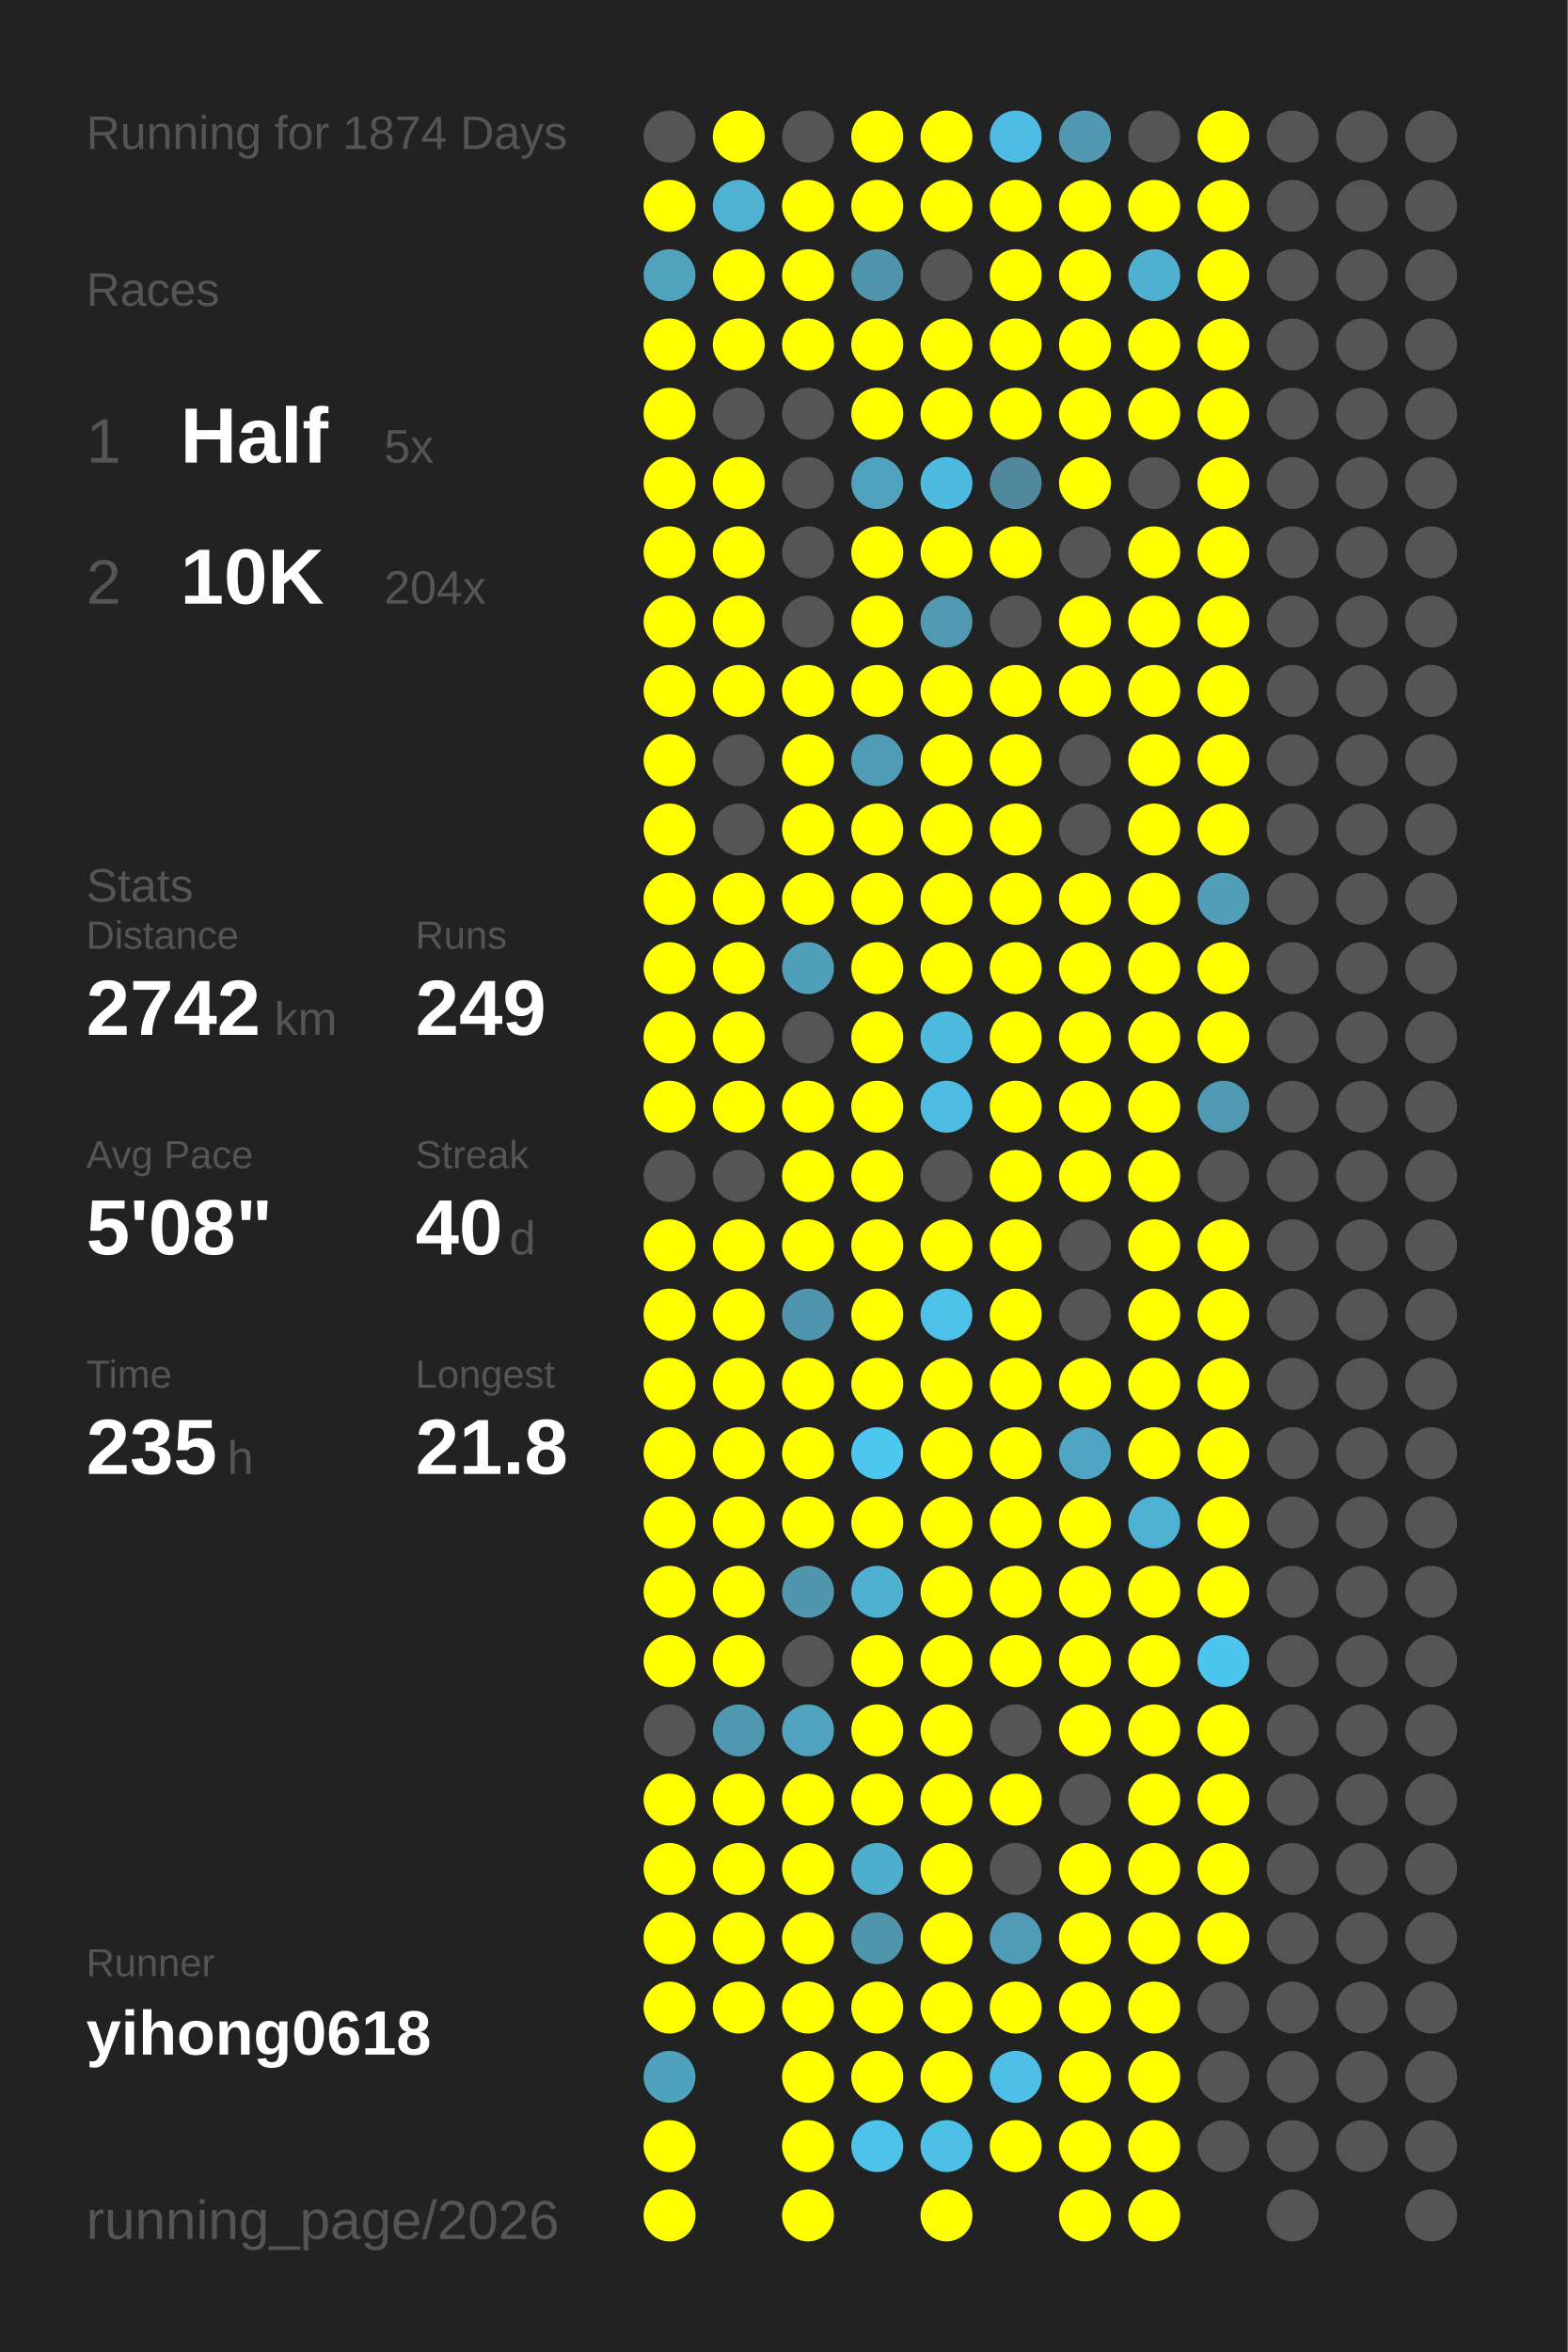
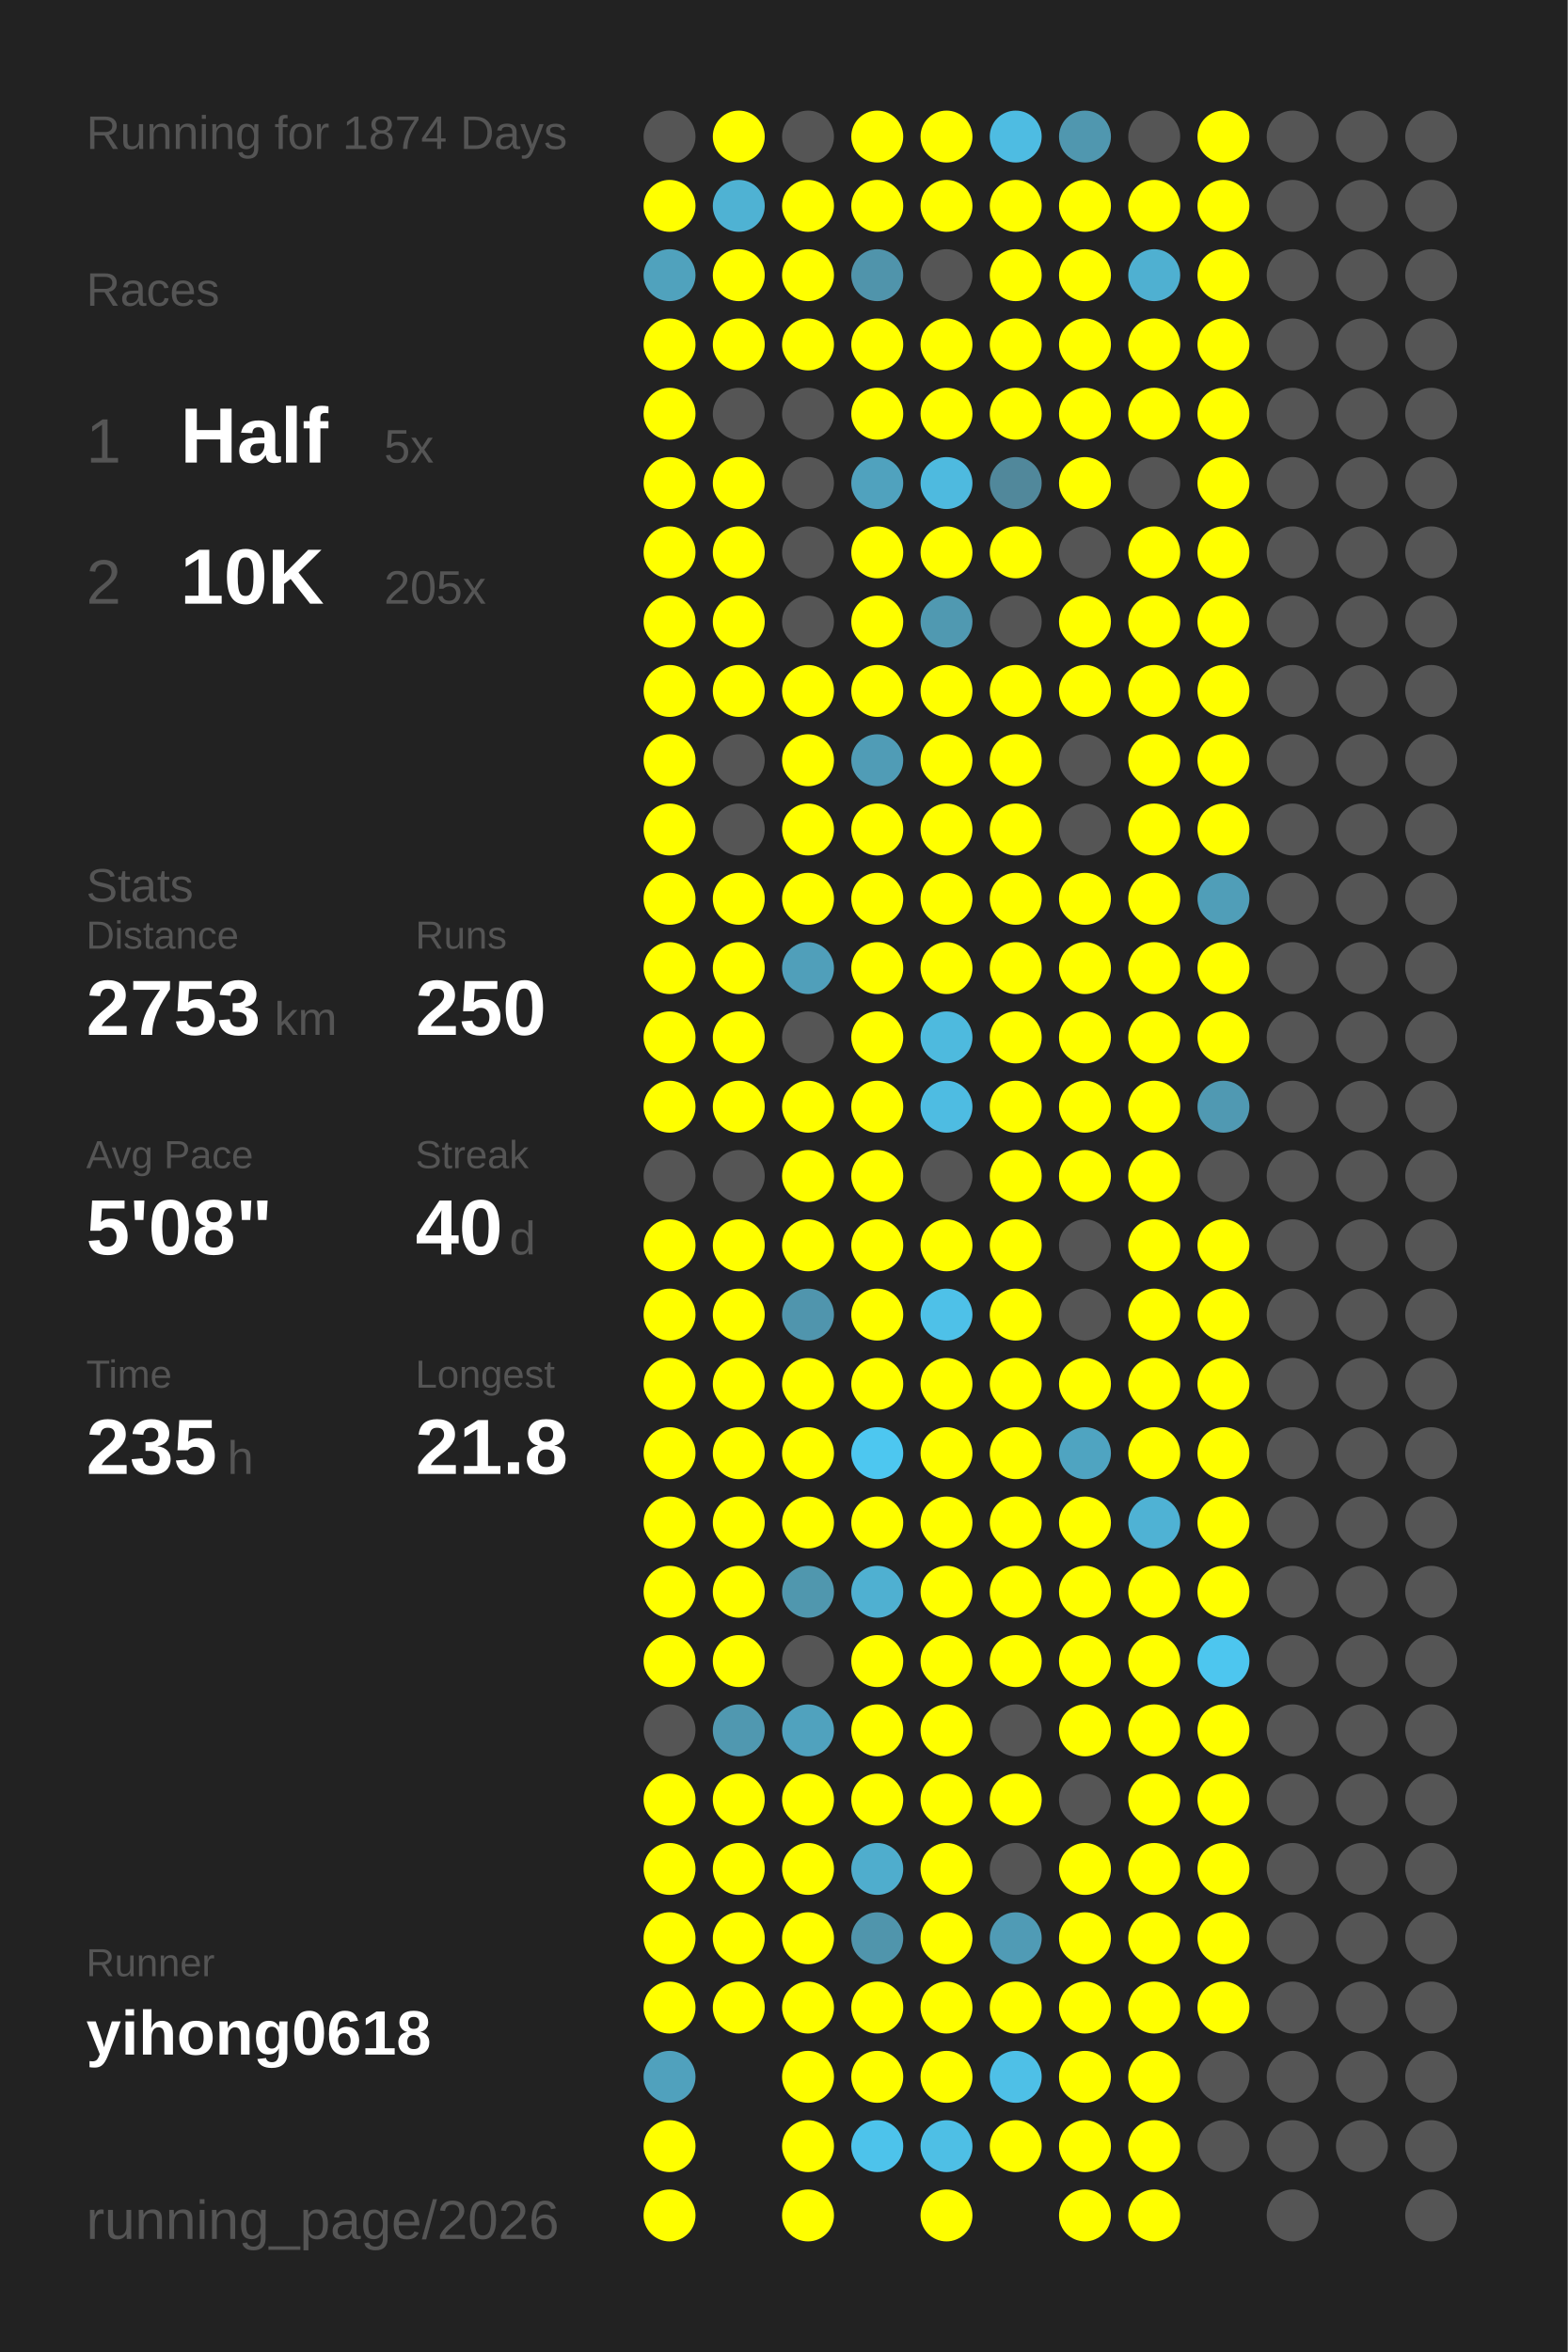
<svg xmlns="http://www.w3.org/2000/svg" baseProfile="full" height="300mm" version="1.1" viewBox="0,0,200,300" width="200mm">
  <defs />
  <rect fill="#222222" height="300" width="200" x="0" y="0" />
  <text fill="#555555" style="font-size:6px; font-family:Arial;" x="11" y="19">Running for 1874 Days</text>
  <text fill="#555555" style="font-size:6px; font-family:Arial;" x="11" y="39">Races</text>
  <text fill="#555555" style="font-size:8px; font-family:Arial;" x="11" y="59">1</text>
  <text fill="#FFFFFF" style="font-size:10px; font-family:Arial; font-weight:bold;" x="23" y="59">Half</text>
  <text fill="#555555" style="font-size:6px; font-family:Arial;" x="49" y="59">5x</text>
  <text fill="#555555" style="font-size:8px; font-family:Arial;" x="11" y="77">2</text>
  <text fill="#FFFFFF" style="font-size:10px; font-family:Arial; font-weight:bold;" x="23" y="77">10K</text>
-   <text fill="#555555" style="font-size:6px; font-family:Arial;" x="49" y="77">204x</text>
+   <text fill="#555555" style="font-size:6px; font-family:Arial;" x="49" y="77">205x</text>
  <text fill="#555555" style="font-size:6px; font-family:Arial;" x="11" y="115">Stats</text>
  <text fill="#555555" style="font-size:5px; font-family:Arial;" x="11" y="121">Distance</text>
-   <text fill="#FFFFFF" style="font-size:10px; font-family:Arial; font-weight:bold;" x="11" y="132">2742</text>
+   <text fill="#FFFFFF" style="font-size:10px; font-family:Arial; font-weight:bold;" x="11" y="132">2753</text>
  <text fill="#555555" style="font-size:6px; font-family:Arial;" x="35" y="132">km</text>
  <text fill="#555555" style="font-size:5px; font-family:Arial;" x="53" y="121">Runs</text>
-   <text fill="#FFFFFF" style="font-size:10px; font-family:Arial; font-weight:bold;" x="53" y="132">249</text>
+   <text fill="#FFFFFF" style="font-size:10px; font-family:Arial; font-weight:bold;" x="53" y="132">250</text>
  <text fill="#555555" style="font-size:5px; font-family:Arial;" x="11" y="149">Avg Pace</text>
  <text fill="#FFFFFF" style="font-size:10px; font-family:Arial; font-weight:bold;" x="11" y="160">5'08"</text>
  <text fill="#555555" style="font-size:5px; font-family:Arial;" x="53" y="149">Streak</text>
  <text fill="#FFFFFF" style="font-size:10px; font-family:Arial; font-weight:bold;" x="53" y="160">40</text>
  <text fill="#555555" style="font-size:6px; font-family:Arial;" x="65" y="160">d</text>
  <text fill="#555555" style="font-size:5px; font-family:Arial;" x="11" y="177">Time</text>
  <text fill="#FFFFFF" style="font-size:10px; font-family:Arial; font-weight:bold;" x="11" y="188">235</text>
  <text fill="#555555" style="font-size:6px; font-family:Arial;" x="29" y="188">h</text>
  <text fill="#555555" style="font-size:5px; font-family:Arial;" x="53" y="177">Longest</text>
  <text fill="#FFFFFF" style="font-size:10px; font-family:Arial; font-weight:bold;" x="53" y="188">21.8</text>
  <text fill="#555555" style="font-size:5px; font-family:Arial;" x="11" y="252.065">Runner</text>
  <text fill="#FFFFFF" style="font-size:8px; font-family:Arial; font-weight:bold;" x="11" y="262.065">yihong0618</text>
  <text fill="#555555" style="font-size:7px; font-family:Arial;" x="11" y="285.581">running_page/2026</text>
  <circle cx="85.417" cy="17.419" fill="#555555" r="3.312" />
  <circle cx="85.417" cy="26.258" fill="#FFFF00" r="3.312" />
  <circle cx="85.417" cy="35.097" fill="#50a2bd" r="3.312" />
  <circle cx="85.417" cy="43.935" fill="#FFFF00" r="3.312" />
  <circle cx="85.417" cy="52.774" fill="#FFFF00" r="3.312" />
  <circle cx="85.417" cy="61.613" fill="#FFFF00" r="3.312" />
  <circle cx="85.417" cy="70.452" fill="#FFFF00" r="3.312" />
  <circle cx="85.417" cy="79.29" fill="#FFFF00" r="3.312" />
  <circle cx="85.417" cy="88.129" fill="#FFFF00" r="3.312" />
  <circle cx="85.417" cy="96.968" fill="#FFFF00" r="3.312" />
  <circle cx="85.417" cy="105.806" fill="#FFFF00" r="3.312" />
  <circle cx="85.417" cy="114.645" fill="#FFFF00" r="3.312" />
  <circle cx="85.417" cy="123.484" fill="#FFFF00" r="3.312" />
  <circle cx="85.417" cy="132.323" fill="#FFFF00" r="3.312" />
  <circle cx="85.417" cy="141.161" fill="#FFFF00" r="3.312" />
  <circle cx="85.417" cy="150" fill="#555555" r="3.312" />
  <circle cx="85.417" cy="158.839" fill="#FFFF00" r="3.312" />
  <circle cx="85.417" cy="167.677" fill="#FFFF00" r="3.312" />
  <circle cx="85.417" cy="176.516" fill="#FFFF00" r="3.312" />
  <circle cx="85.417" cy="185.355" fill="#FFFF00" r="3.312" />
  <circle cx="85.417" cy="194.194" fill="#FFFF00" r="3.312" />
  <circle cx="85.417" cy="203.032" fill="#FFFF00" r="3.312" />
  <circle cx="85.417" cy="211.871" fill="#FFFF00" r="3.312" />
  <circle cx="85.417" cy="220.71" fill="#555555" r="3.312" />
  <circle cx="85.417" cy="229.548" fill="#FFFF00" r="3.312" />
  <circle cx="85.417" cy="238.387" fill="#FFFF00" r="3.312" />
  <circle cx="85.417" cy="247.226" fill="#FFFF00" r="3.312" />
  <circle cx="85.417" cy="256.065" fill="#FFFF00" r="3.312" />
  <circle cx="85.417" cy="264.903" fill="#50a1bd" r="3.312" />
  <circle cx="85.417" cy="273.742" fill="#FFFF00" r="3.312" />
  <circle cx="85.417" cy="282.581" fill="#FFFF00" r="3.312" />
  <circle cx="94.25" cy="17.419" fill="#FFFF00" r="3.312" />
  <circle cx="94.25" cy="26.258" fill="#4fb2d3" r="3.312" />
  <circle cx="94.25" cy="35.097" fill="#FFFF00" r="3.312" />
  <circle cx="94.25" cy="43.935" fill="#FFFF00" r="3.312" />
  <circle cx="94.25" cy="52.774" fill="#555555" r="3.312" />
  <circle cx="94.25" cy="61.613" fill="#FFFF00" r="3.312" />
  <circle cx="94.25" cy="70.452" fill="#FFFF00" r="3.312" />
  <circle cx="94.25" cy="79.29" fill="#FFFF00" r="3.312" />
  <circle cx="94.25" cy="88.129" fill="#FFFF00" r="3.312" />
  <circle cx="94.25" cy="96.968" fill="#555555" r="3.312" />
  <circle cx="94.25" cy="105.806" fill="#555555" r="3.312" />
  <circle cx="94.25" cy="114.645" fill="#FFFF00" r="3.312" />
  <circle cx="94.25" cy="123.484" fill="#FFFF00" r="3.312" />
  <circle cx="94.25" cy="132.323" fill="#FFFF00" r="3.312" />
  <circle cx="94.25" cy="141.161" fill="#FFFF00" r="3.312" />
  <circle cx="94.25" cy="150" fill="#555555" r="3.312" />
  <circle cx="94.25" cy="158.839" fill="#FFFF00" r="3.312" />
  <circle cx="94.25" cy="167.677" fill="#FFFF00" r="3.312" />
  <circle cx="94.25" cy="176.516" fill="#FFFF00" r="3.312" />
  <circle cx="94.25" cy="185.355" fill="#FFFF00" r="3.312" />
  <circle cx="94.25" cy="194.194" fill="#FFFF00" r="3.312" />
  <circle cx="94.25" cy="203.032" fill="#FFFF00" r="3.312" />
  <circle cx="94.25" cy="211.871" fill="#FFFF00" r="3.312" />
  <circle cx="94.25" cy="220.71" fill="#5098b0" r="3.312" />
  <circle cx="94.25" cy="229.548" fill="#FFFF00" r="3.312" />
  <circle cx="94.25" cy="238.387" fill="#FFFF00" r="3.312" />
  <circle cx="94.25" cy="247.226" fill="#FFFF00" r="3.312" />
  <circle cx="94.25" cy="256.065" fill="#FFFF00" r="3.312" />
  <circle cx="103.083" cy="17.419" fill="#555555" r="3.312" />
  <circle cx="103.083" cy="26.258" fill="#FFFF00" r="3.312" />
  <circle cx="103.083" cy="35.097" fill="#FFFF00" r="3.312" />
  <circle cx="103.083" cy="43.935" fill="#FFFF00" r="3.312" />
  <circle cx="103.083" cy="52.774" fill="#555555" r="3.312" />
  <circle cx="103.083" cy="61.613" fill="#555555" r="3.312" />
  <circle cx="103.083" cy="70.452" fill="#555555" r="3.312" />
  <circle cx="103.083" cy="79.29" fill="#555555" r="3.312" />
  <circle cx="103.083" cy="88.129" fill="#FFFF00" r="3.312" />
  <circle cx="103.083" cy="96.968" fill="#FFFF00" r="3.312" />
  <circle cx="103.083" cy="105.806" fill="#FFFF00" r="3.312" />
  <circle cx="103.083" cy="114.645" fill="#FFFF00" r="3.312" />
  <circle cx="103.083" cy="123.484" fill="#509fba" r="3.312" />
  <circle cx="103.083" cy="132.323" fill="#555555" r="3.312" />
  <circle cx="103.083" cy="141.161" fill="#FFFF00" r="3.312" />
  <circle cx="103.083" cy="150" fill="#FFFF00" r="3.312" />
  <circle cx="103.083" cy="158.839" fill="#FFFF00" r="3.312" />
  <circle cx="103.083" cy="167.677" fill="#5095ad" r="3.312" />
  <circle cx="103.083" cy="176.516" fill="#FFFF00" r="3.312" />
  <circle cx="103.083" cy="185.355" fill="#FFFF00" r="3.312" />
  <circle cx="103.083" cy="194.194" fill="#FFFF00" r="3.312" />
  <circle cx="103.083" cy="203.032" fill="#5097ae" r="3.312" />
  <circle cx="103.083" cy="211.871" fill="#555555" r="3.312" />
  <circle cx="103.083" cy="220.71" fill="#50a2be" r="3.312" />
  <circle cx="103.083" cy="229.548" fill="#FFFF00" r="3.312" />
  <circle cx="103.083" cy="238.387" fill="#FFFF00" r="3.312" />
  <circle cx="103.083" cy="247.226" fill="#FFFF00" r="3.312" />
  <circle cx="103.083" cy="256.065" fill="#FFFF00" r="3.312" />
  <circle cx="103.083" cy="264.903" fill="#FFFF00" r="3.312" />
  <circle cx="103.083" cy="273.742" fill="#FFFF00" r="3.312" />
  <circle cx="103.083" cy="282.581" fill="#FFFF00" r="3.312" />
  <circle cx="111.917" cy="17.419" fill="#FFFF00" r="3.312" />
  <circle cx="111.917" cy="26.258" fill="#FFFF00" r="3.312" />
  <circle cx="111.917" cy="35.097" fill="#5094ab" r="3.312" />
  <circle cx="111.917" cy="43.935" fill="#FFFF00" r="3.312" />
  <circle cx="111.917" cy="52.774" fill="#FFFF00" r="3.312" />
  <circle cx="111.917" cy="61.613" fill="#50a2be" r="3.312" />
  <circle cx="111.917" cy="70.452" fill="#FFFF00" r="3.312" />
  <circle cx="111.917" cy="79.29" fill="#FFFF00" r="3.312" />
  <circle cx="111.917" cy="88.129" fill="#FFFF00" r="3.312" />
  <circle cx="111.917" cy="96.968" fill="#509cb6" r="3.312" />
  <circle cx="111.917" cy="105.806" fill="#FFFF00" r="3.312" />
  <circle cx="111.917" cy="114.645" fill="#FFFF00" r="3.312" />
  <circle cx="111.917" cy="123.484" fill="#FFFF00" r="3.312" />
  <circle cx="111.917" cy="132.323" fill="#FFFF00" r="3.312" />
  <circle cx="111.917" cy="141.161" fill="#FFFF00" r="3.312" />
  <circle cx="111.917" cy="150" fill="#FFFF00" r="3.312" />
  <circle cx="111.917" cy="158.839" fill="#FFFF00" r="3.312" />
  <circle cx="111.917" cy="167.677" fill="#FFFF00" r="3.312" />
  <circle cx="111.917" cy="176.516" fill="#FFFF00" r="3.312" />
  <circle cx="111.917" cy="185.355" fill="#4dc7f0" r="3.312" />
  <circle cx="111.917" cy="194.194" fill="#FFFF00" r="3.312" />
  <circle cx="111.917" cy="203.032" fill="#4fb0d1" r="3.312" />
  <circle cx="111.917" cy="211.871" fill="#FFFF00" r="3.312" />
  <circle cx="111.917" cy="220.71" fill="#FFFF00" r="3.312" />
  <circle cx="111.917" cy="229.548" fill="#FFFF00" r="3.312" />
  <circle cx="111.917" cy="238.387" fill="#4fadcd" r="3.312" />
  <circle cx="111.917" cy="247.226" fill="#5095ac" r="3.312" />
  <circle cx="111.917" cy="256.065" fill="#FFFF00" r="3.312" />
  <circle cx="111.917" cy="264.903" fill="#FFFF00" r="3.312" />
  <circle cx="111.917" cy="273.742" fill="#4dc3eb" r="3.312" />
  <circle cx="120.75" cy="17.419" fill="#FFFF00" r="3.312" />
  <circle cx="120.75" cy="26.258" fill="#FFFF00" r="3.312" />
  <circle cx="120.75" cy="35.097" fill="#555555" r="3.312" />
  <circle cx="120.75" cy="43.935" fill="#FFFF00" r="3.312" />
  <circle cx="120.75" cy="52.774" fill="#FFFF00" r="3.312" />
  <circle cx="120.75" cy="61.613" fill="#4ebadf" r="3.312" />
  <circle cx="120.75" cy="70.452" fill="#FFFF00" r="3.312" />
  <circle cx="120.75" cy="79.29" fill="#5099b1" r="3.312" />
  <circle cx="120.75" cy="88.129" fill="#FFFF00" r="3.312" />
  <circle cx="120.75" cy="96.968" fill="#FFFF00" r="3.312" />
  <circle cx="120.75" cy="105.806" fill="#FFFF00" r="3.312" />
  <circle cx="120.75" cy="114.645" fill="#FFFF00" r="3.312" />
  <circle cx="120.75" cy="123.484" fill="#FFFF00" r="3.312" />
  <circle cx="120.75" cy="132.323" fill="#4ebade" r="3.312" />
  <circle cx="120.75" cy="141.161" fill="#4ebce2" r="3.312" />
  <circle cx="120.75" cy="150" fill="#555555" r="3.312" />
  <circle cx="120.75" cy="158.839" fill="#FFFF00" r="3.312" />
  <circle cx="120.75" cy="167.677" fill="#4ec1e8" r="3.312" />
  <circle cx="120.75" cy="176.516" fill="#FFFF00" r="3.312" />
  <circle cx="120.75" cy="185.355" fill="#FFFF00" r="3.312" />
  <circle cx="120.75" cy="194.194" fill="#FFFF00" r="3.312" />
  <circle cx="120.75" cy="203.032" fill="#FFFF00" r="3.312" />
  <circle cx="120.75" cy="211.871" fill="#FFFF00" r="3.312" />
  <circle cx="120.75" cy="220.71" fill="#FFFF00" r="3.312" />
  <circle cx="120.75" cy="229.548" fill="#FFFF00" r="3.312" />
  <circle cx="120.75" cy="238.387" fill="#FFFF00" r="3.312" />
  <circle cx="120.75" cy="247.226" fill="#FFFF00" r="3.312" />
  <circle cx="120.75" cy="256.065" fill="#FFFF00" r="3.312" />
  <circle cx="120.75" cy="264.903" fill="#FFFF00" r="3.312" />
  <circle cx="120.75" cy="273.742" fill="#4ebfe5" r="3.312" />
  <circle cx="120.75" cy="282.581" fill="#FFFF00" r="3.312" />
  <circle cx="129.583" cy="17.419" fill="#4ebce2" r="3.312" />
  <circle cx="129.583" cy="26.258" fill="#FFFF00" r="3.312" />
  <circle cx="129.583" cy="35.097" fill="#FFFF00" r="3.312" />
  <circle cx="129.583" cy="43.935" fill="#FFFF00" r="3.312" />
  <circle cx="129.583" cy="52.774" fill="#FFFF00" r="3.312" />
  <circle cx="129.583" cy="61.613" fill="#51889b" r="3.312" />
  <circle cx="129.583" cy="70.452" fill="#FFFF00" r="3.312" />
  <circle cx="129.583" cy="79.29" fill="#555555" r="3.312" />
  <circle cx="129.583" cy="88.129" fill="#FFFF00" r="3.312" />
  <circle cx="129.583" cy="96.968" fill="#FFFF00" r="3.312" />
  <circle cx="129.583" cy="105.806" fill="#FFFF00" r="3.312" />
  <circle cx="129.583" cy="114.645" fill="#FFFF00" r="3.312" />
  <circle cx="129.583" cy="123.484" fill="#FFFF00" r="3.312" />
  <circle cx="129.583" cy="132.323" fill="#FFFF00" r="3.312" />
  <circle cx="129.583" cy="141.161" fill="#FFFF00" r="3.312" />
  <circle cx="129.583" cy="150" fill="#FFFF00" r="3.312" />
  <circle cx="129.583" cy="158.839" fill="#FFFF00" r="3.312" />
  <circle cx="129.583" cy="167.677" fill="#FFFF00" r="3.312" />
  <circle cx="129.583" cy="176.516" fill="#FFFF00" r="3.312" />
  <circle cx="129.583" cy="185.355" fill="#FFFF00" r="3.312" />
  <circle cx="129.583" cy="194.194" fill="#FFFF00" r="3.312" />
  <circle cx="129.583" cy="203.032" fill="#FFFF00" r="3.312" />
  <circle cx="129.583" cy="211.871" fill="#FFFF00" r="3.312" />
  <circle cx="129.583" cy="220.71" fill="#555555" r="3.312" />
  <circle cx="129.583" cy="229.548" fill="#FFFF00" r="3.312" />
  <circle cx="129.583" cy="238.387" fill="#555555" r="3.312" />
  <circle cx="129.583" cy="247.226" fill="#509bb5" r="3.312" />
  <circle cx="129.583" cy="256.065" fill="#FFFF00" r="3.312" />
  <circle cx="129.583" cy="264.903" fill="#4ec0e7" r="3.312" />
  <circle cx="129.583" cy="273.742" fill="#FFFF00" r="3.312" />
  <circle cx="138.417" cy="17.419" fill="#5097af" r="3.312" />
  <circle cx="138.417" cy="26.258" fill="#FFFF00" r="3.312" />
  <circle cx="138.417" cy="35.097" fill="#FFFF00" r="3.312" />
  <circle cx="138.417" cy="43.935" fill="#FFFF00" r="3.312" />
  <circle cx="138.417" cy="52.774" fill="#FFFF00" r="3.312" />
  <circle cx="138.417" cy="61.613" fill="#FFFF00" r="3.312" />
  <circle cx="138.417" cy="70.452" fill="#555555" r="3.312" />
  <circle cx="138.417" cy="79.29" fill="#FFFF00" r="3.312" />
  <circle cx="138.417" cy="88.129" fill="#FFFF00" r="3.312" />
  <circle cx="138.417" cy="96.968" fill="#555555" r="3.312" />
  <circle cx="138.417" cy="105.806" fill="#555555" r="3.312" />
  <circle cx="138.417" cy="114.645" fill="#FFFF00" r="3.312" />
  <circle cx="138.417" cy="123.484" fill="#FFFF00" r="3.312" />
  <circle cx="138.417" cy="132.323" fill="#FFFF00" r="3.312" />
  <circle cx="138.417" cy="141.161" fill="#FFFF00" r="3.312" />
  <circle cx="138.417" cy="150" fill="#FFFF00" r="3.312" />
  <circle cx="138.417" cy="158.839" fill="#555555" r="3.312" />
  <circle cx="138.417" cy="167.677" fill="#555555" r="3.312" />
  <circle cx="138.417" cy="176.516" fill="#FFFF00" r="3.312" />
  <circle cx="138.417" cy="185.355" fill="#4fa4c1" r="3.312" />
  <circle cx="138.417" cy="194.194" fill="#FFFF00" r="3.312" />
  <circle cx="138.417" cy="203.032" fill="#FFFF00" r="3.312" />
  <circle cx="138.417" cy="211.871" fill="#FFFF00" r="3.312" />
  <circle cx="138.417" cy="220.71" fill="#FFFF00" r="3.312" />
  <circle cx="138.417" cy="229.548" fill="#555555" r="3.312" />
  <circle cx="138.417" cy="238.387" fill="#FFFF00" r="3.312" />
  <circle cx="138.417" cy="247.226" fill="#FFFF00" r="3.312" />
  <circle cx="138.417" cy="256.065" fill="#FFFF00" r="3.312" />
  <circle cx="138.417" cy="264.903" fill="#FFFF00" r="3.312" />
  <circle cx="138.417" cy="273.742" fill="#FFFF00" r="3.312" />
  <circle cx="138.417" cy="282.581" fill="#FFFF00" r="3.312" />
  <circle cx="147.25" cy="17.419" fill="#555555" r="3.312" />
  <circle cx="147.25" cy="26.258" fill="#FFFF00" r="3.312" />
  <circle cx="147.25" cy="35.097" fill="#4fb0d1" r="3.312" />
  <circle cx="147.25" cy="43.935" fill="#FFFF00" r="3.312" />
  <circle cx="147.25" cy="52.774" fill="#FFFF00" r="3.312" />
  <circle cx="147.25" cy="61.613" fill="#555555" r="3.312" />
  <circle cx="147.25" cy="70.452" fill="#FFFF00" r="3.312" />
  <circle cx="147.25" cy="79.29" fill="#FFFF00" r="3.312" />
  <circle cx="147.25" cy="88.129" fill="#FFFF00" r="3.312" />
  <circle cx="147.25" cy="96.968" fill="#FFFF00" r="3.312" />
  <circle cx="147.25" cy="105.806" fill="#FFFF00" r="3.312" />
  <circle cx="147.25" cy="114.645" fill="#FFFF00" r="3.312" />
  <circle cx="147.25" cy="123.484" fill="#FFFF00" r="3.312" />
  <circle cx="147.25" cy="132.323" fill="#FFFF00" r="3.312" />
  <circle cx="147.25" cy="141.161" fill="#FFFF00" r="3.312" />
  <circle cx="147.25" cy="150" fill="#FFFF00" r="3.312" />
  <circle cx="147.25" cy="158.839" fill="#FFFF00" r="3.312" />
  <circle cx="147.25" cy="167.677" fill="#FFFF00" r="3.312" />
  <circle cx="147.25" cy="176.516" fill="#FFFF00" r="3.312" />
  <circle cx="147.25" cy="185.355" fill="#FFFF00" r="3.312" />
  <circle cx="147.25" cy="194.194" fill="#4fb2d4" r="3.312" />
  <circle cx="147.25" cy="203.032" fill="#FFFF00" r="3.312" />
  <circle cx="147.25" cy="211.871" fill="#FFFF00" r="3.312" />
  <circle cx="147.25" cy="220.71" fill="#FFFF00" r="3.312" />
  <circle cx="147.25" cy="229.548" fill="#FFFF00" r="3.312" />
  <circle cx="147.25" cy="238.387" fill="#FFFF00" r="3.312" />
  <circle cx="147.25" cy="247.226" fill="#FFFF00" r="3.312" />
  <circle cx="147.25" cy="256.065" fill="#FFFF00" r="3.312" />
  <circle cx="147.25" cy="264.903" fill="#FFFF00" r="3.312" />
  <circle cx="147.25" cy="273.742" fill="#FFFF00" r="3.312" />
  <circle cx="147.25" cy="282.581" fill="#FFFF00" r="3.312" />
  <circle cx="156.083" cy="17.419" fill="#FFFF00" r="3.312" />
  <circle cx="156.083" cy="26.258" fill="#FFFF00" r="3.312" />
  <circle cx="156.083" cy="35.097" fill="#FFFF00" r="3.312" />
  <circle cx="156.083" cy="43.935" fill="#FFFF00" r="3.312" />
  <circle cx="156.083" cy="52.774" fill="#FFFF00" r="3.312" />
  <circle cx="156.083" cy="61.613" fill="#FFFF00" r="3.312" />
  <circle cx="156.083" cy="70.452" fill="#FFFF00" r="3.312" />
  <circle cx="156.083" cy="79.29" fill="#FFFF00" r="3.312" />
  <circle cx="156.083" cy="88.129" fill="#FFFF00" r="3.312" />
  <circle cx="156.083" cy="96.968" fill="#FFFF00" r="3.312" />
  <circle cx="156.083" cy="105.806" fill="#FFFF00" r="3.312" />
  <circle cx="156.083" cy="114.645" fill="#509eb8" r="3.312" />
  <circle cx="156.083" cy="123.484" fill="#FFFF00" r="3.312" />
  <circle cx="156.083" cy="132.323" fill="#FFFF00" r="3.312" />
  <circle cx="156.083" cy="141.161" fill="#5099b2" r="3.312" />
  <circle cx="156.083" cy="150" fill="#555555" r="3.312" />
  <circle cx="156.083" cy="158.839" fill="#FFFF00" r="3.312" />
  <circle cx="156.083" cy="167.677" fill="#FFFF00" r="3.312" />
  <circle cx="156.083" cy="176.516" fill="#FFFF00" r="3.312" />
  <circle cx="156.083" cy="185.355" fill="#FFFF00" r="3.312" />
  <circle cx="156.083" cy="194.194" fill="#FFFF00" r="3.312" />
  <circle cx="156.083" cy="203.032" fill="#FFFF00" r="3.312" />
  <circle cx="156.083" cy="211.871" fill="#4dc6ef" r="3.312" />
  <circle cx="156.083" cy="220.71" fill="#FFFF00" r="3.312" />
  <circle cx="156.083" cy="229.548" fill="#FFFF00" r="3.312" />
  <circle cx="156.083" cy="238.387" fill="#FFFF00" r="3.312" />
  <circle cx="156.083" cy="247.226" fill="#FFFF00" r="3.312" />
-   <circle cx="156.083" cy="256.065" fill="#555555" r="3.312" />
+   <circle cx="156.083" cy="256.065" fill="#FFFF00" r="3.312" />
  <circle cx="156.083" cy="264.903" fill="#555555" r="3.312" />
  <circle cx="156.083" cy="273.742" fill="#555555" r="3.312" />
  <circle cx="164.917" cy="17.419" fill="#555555" r="3.312" />
  <circle cx="164.917" cy="26.258" fill="#555555" r="3.312" />
  <circle cx="164.917" cy="35.097" fill="#555555" r="3.312" />
  <circle cx="164.917" cy="43.935" fill="#555555" r="3.312" />
  <circle cx="164.917" cy="52.774" fill="#555555" r="3.312" />
  <circle cx="164.917" cy="61.613" fill="#555555" r="3.312" />
  <circle cx="164.917" cy="70.452" fill="#555555" r="3.312" />
  <circle cx="164.917" cy="79.29" fill="#555555" r="3.312" />
  <circle cx="164.917" cy="88.129" fill="#555555" r="3.312" />
  <circle cx="164.917" cy="96.968" fill="#555555" r="3.312" />
  <circle cx="164.917" cy="105.806" fill="#555555" r="3.312" />
  <circle cx="164.917" cy="114.645" fill="#555555" r="3.312" />
  <circle cx="164.917" cy="123.484" fill="#555555" r="3.312" />
  <circle cx="164.917" cy="132.323" fill="#555555" r="3.312" />
  <circle cx="164.917" cy="141.161" fill="#555555" r="3.312" />
  <circle cx="164.917" cy="150" fill="#555555" r="3.312" />
  <circle cx="164.917" cy="158.839" fill="#555555" r="3.312" />
  <circle cx="164.917" cy="167.677" fill="#555555" r="3.312" />
  <circle cx="164.917" cy="176.516" fill="#555555" r="3.312" />
  <circle cx="164.917" cy="185.355" fill="#555555" r="3.312" />
  <circle cx="164.917" cy="194.194" fill="#555555" r="3.312" />
  <circle cx="164.917" cy="203.032" fill="#555555" r="3.312" />
  <circle cx="164.917" cy="211.871" fill="#555555" r="3.312" />
  <circle cx="164.917" cy="220.71" fill="#555555" r="3.312" />
  <circle cx="164.917" cy="229.548" fill="#555555" r="3.312" />
  <circle cx="164.917" cy="238.387" fill="#555555" r="3.312" />
  <circle cx="164.917" cy="247.226" fill="#555555" r="3.312" />
  <circle cx="164.917" cy="256.065" fill="#555555" r="3.312" />
  <circle cx="164.917" cy="264.903" fill="#555555" r="3.312" />
  <circle cx="164.917" cy="273.742" fill="#555555" r="3.312" />
  <circle cx="164.917" cy="282.581" fill="#555555" r="3.312" />
  <circle cx="173.75" cy="17.419" fill="#555555" r="3.312" />
  <circle cx="173.75" cy="26.258" fill="#555555" r="3.312" />
  <circle cx="173.75" cy="35.097" fill="#555555" r="3.312" />
  <circle cx="173.75" cy="43.935" fill="#555555" r="3.312" />
  <circle cx="173.75" cy="52.774" fill="#555555" r="3.312" />
  <circle cx="173.75" cy="61.613" fill="#555555" r="3.312" />
  <circle cx="173.75" cy="70.452" fill="#555555" r="3.312" />
  <circle cx="173.75" cy="79.29" fill="#555555" r="3.312" />
  <circle cx="173.75" cy="88.129" fill="#555555" r="3.312" />
  <circle cx="173.75" cy="96.968" fill="#555555" r="3.312" />
  <circle cx="173.75" cy="105.806" fill="#555555" r="3.312" />
  <circle cx="173.75" cy="114.645" fill="#555555" r="3.312" />
  <circle cx="173.75" cy="123.484" fill="#555555" r="3.312" />
  <circle cx="173.75" cy="132.323" fill="#555555" r="3.312" />
  <circle cx="173.75" cy="141.161" fill="#555555" r="3.312" />
  <circle cx="173.75" cy="150" fill="#555555" r="3.312" />
  <circle cx="173.75" cy="158.839" fill="#555555" r="3.312" />
  <circle cx="173.75" cy="167.677" fill="#555555" r="3.312" />
  <circle cx="173.75" cy="176.516" fill="#555555" r="3.312" />
  <circle cx="173.75" cy="185.355" fill="#555555" r="3.312" />
  <circle cx="173.75" cy="194.194" fill="#555555" r="3.312" />
  <circle cx="173.75" cy="203.032" fill="#555555" r="3.312" />
  <circle cx="173.75" cy="211.871" fill="#555555" r="3.312" />
  <circle cx="173.75" cy="220.71" fill="#555555" r="3.312" />
  <circle cx="173.75" cy="229.548" fill="#555555" r="3.312" />
  <circle cx="173.75" cy="238.387" fill="#555555" r="3.312" />
  <circle cx="173.75" cy="247.226" fill="#555555" r="3.312" />
  <circle cx="173.75" cy="256.065" fill="#555555" r="3.312" />
  <circle cx="173.75" cy="264.903" fill="#555555" r="3.312" />
  <circle cx="173.75" cy="273.742" fill="#555555" r="3.312" />
  <circle cx="182.583" cy="17.419" fill="#555555" r="3.312" />
  <circle cx="182.583" cy="26.258" fill="#555555" r="3.312" />
  <circle cx="182.583" cy="35.097" fill="#555555" r="3.312" />
  <circle cx="182.583" cy="43.935" fill="#555555" r="3.312" />
  <circle cx="182.583" cy="52.774" fill="#555555" r="3.312" />
  <circle cx="182.583" cy="61.613" fill="#555555" r="3.312" />
  <circle cx="182.583" cy="70.452" fill="#555555" r="3.312" />
  <circle cx="182.583" cy="79.29" fill="#555555" r="3.312" />
  <circle cx="182.583" cy="88.129" fill="#555555" r="3.312" />
  <circle cx="182.583" cy="96.968" fill="#555555" r="3.312" />
  <circle cx="182.583" cy="105.806" fill="#555555" r="3.312" />
  <circle cx="182.583" cy="114.645" fill="#555555" r="3.312" />
  <circle cx="182.583" cy="123.484" fill="#555555" r="3.312" />
  <circle cx="182.583" cy="132.323" fill="#555555" r="3.312" />
  <circle cx="182.583" cy="141.161" fill="#555555" r="3.312" />
  <circle cx="182.583" cy="150" fill="#555555" r="3.312" />
  <circle cx="182.583" cy="158.839" fill="#555555" r="3.312" />
  <circle cx="182.583" cy="167.677" fill="#555555" r="3.312" />
  <circle cx="182.583" cy="176.516" fill="#555555" r="3.312" />
  <circle cx="182.583" cy="185.355" fill="#555555" r="3.312" />
  <circle cx="182.583" cy="194.194" fill="#555555" r="3.312" />
  <circle cx="182.583" cy="203.032" fill="#555555" r="3.312" />
  <circle cx="182.583" cy="211.871" fill="#555555" r="3.312" />
  <circle cx="182.583" cy="220.71" fill="#555555" r="3.312" />
  <circle cx="182.583" cy="229.548" fill="#555555" r="3.312" />
  <circle cx="182.583" cy="238.387" fill="#555555" r="3.312" />
  <circle cx="182.583" cy="247.226" fill="#555555" r="3.312" />
  <circle cx="182.583" cy="256.065" fill="#555555" r="3.312" />
  <circle cx="182.583" cy="264.903" fill="#555555" r="3.312" />
  <circle cx="182.583" cy="273.742" fill="#555555" r="3.312" />
  <circle cx="182.583" cy="282.581" fill="#555555" r="3.312" />
</svg>
